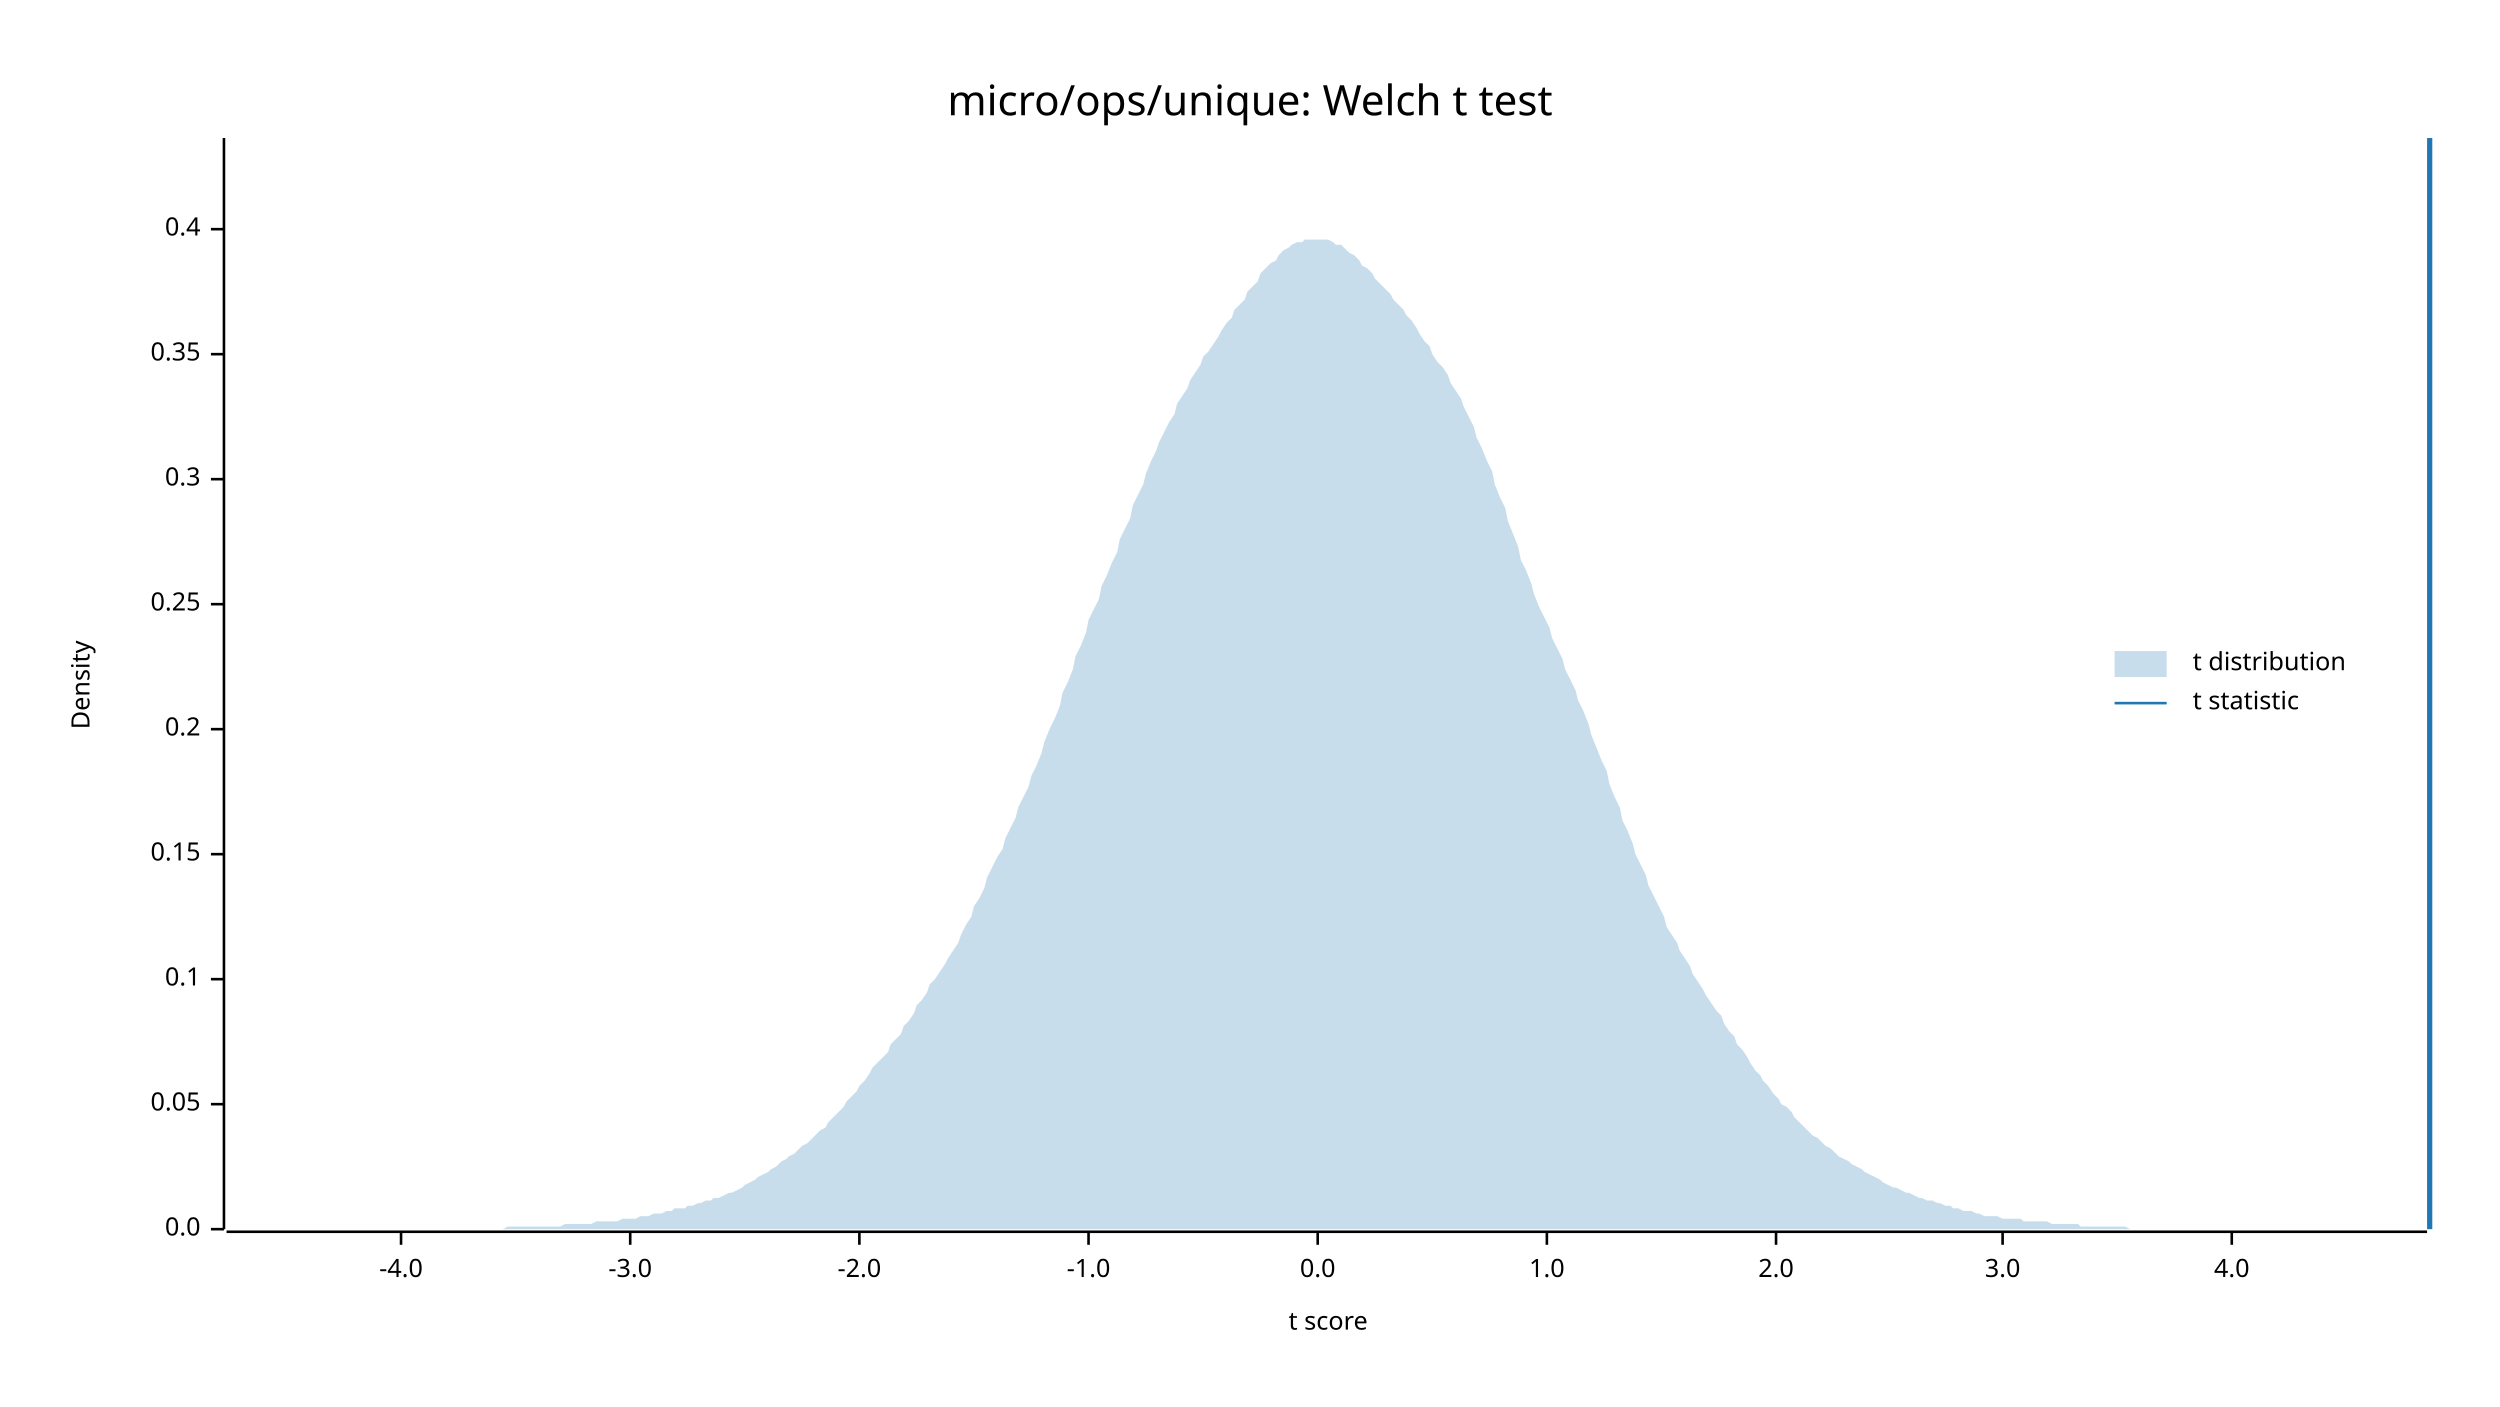
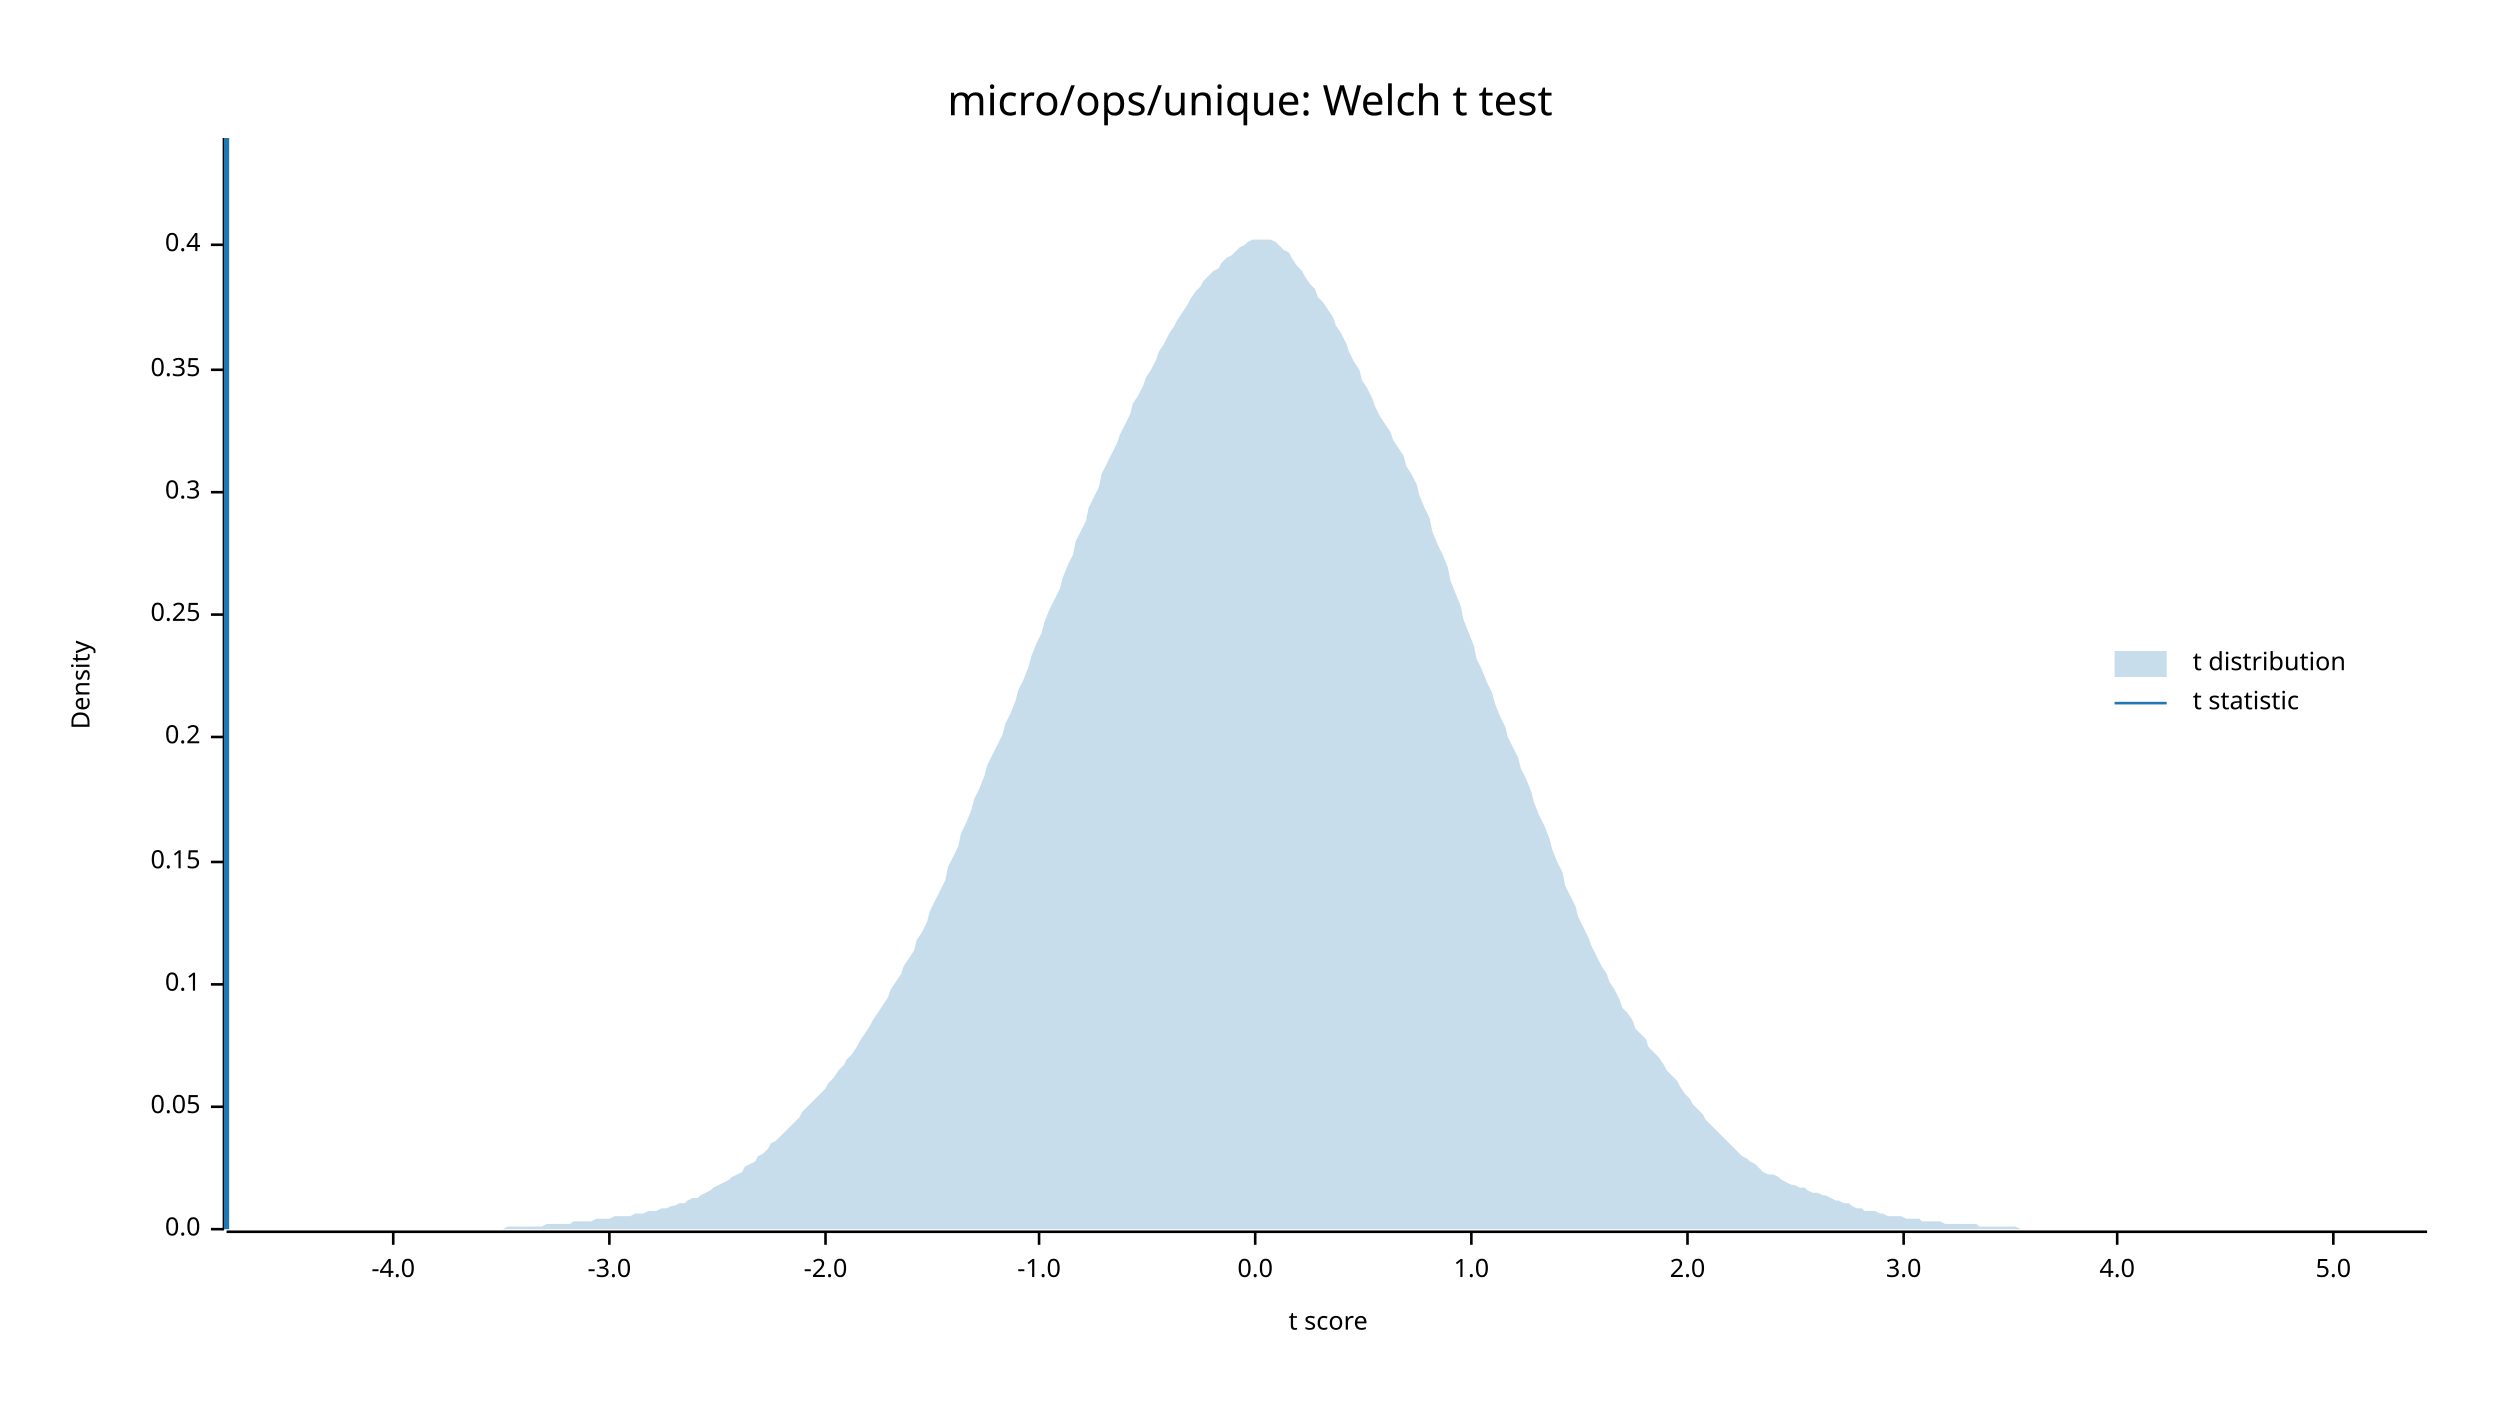
<svg xmlns="http://www.w3.org/2000/svg" width="960" height="540" viewBox="0 0 960 540">
  <text x="480" y="32" dy="0.76em" text-anchor="middle" font-family="sans-serif" font-size="16.129" opacity="1" fill="#000000">
micro/ops/unique: Welch t test
</text>
  <text x="27" y="263" dy="0.76em" text-anchor="middle" font-family="sans-serif" font-size="9.677" opacity="1" fill="#000000" transform="rotate(270, 27, 263)">
Density
</text>
  <text x="510" y="513" dy="-0.5ex" text-anchor="middle" font-family="sans-serif" font-size="9.677" opacity="1" fill="#000000">
t score
</text>
  <polyline fill="none" opacity="1" stroke="#000000" stroke-width="1" points="86,53 86,472 " />
  <text x="77" y="472" dy="0.5ex" text-anchor="end" font-family="sans-serif" font-size="9.677" opacity="1" fill="#000000">
0.0
</text>
  <polyline fill="none" opacity="1" stroke="#000000" stroke-width="1" points="81,472 86,472 " />
-   <text x="77" y="424" dy="0.5ex" text-anchor="end" font-family="sans-serif" font-size="9.677" opacity="1" fill="#000000">
+   <text x="77" y="425" dy="0.5ex" text-anchor="end" font-family="sans-serif" font-size="9.677" opacity="1" fill="#000000">
0.05
</text>
-   <polyline fill="none" opacity="1" stroke="#000000" stroke-width="1" points="81,424 86,424 " />
-   <text x="77" y="376" dy="0.5ex" text-anchor="end" font-family="sans-serif" font-size="9.677" opacity="1" fill="#000000">
+   <polyline fill="none" opacity="1" stroke="#000000" stroke-width="1" points="81,425 86,425 " />
+   <text x="77" y="378" dy="0.5ex" text-anchor="end" font-family="sans-serif" font-size="9.677" opacity="1" fill="#000000">
0.1
</text>
-   <polyline fill="none" opacity="1" stroke="#000000" stroke-width="1" points="81,376 86,376 " />
-   <text x="77" y="328" dy="0.5ex" text-anchor="end" font-family="sans-serif" font-size="9.677" opacity="1" fill="#000000">
+   <polyline fill="none" opacity="1" stroke="#000000" stroke-width="1" points="81,378 86,378 " />
+   <text x="77" y="331" dy="0.5ex" text-anchor="end" font-family="sans-serif" font-size="9.677" opacity="1" fill="#000000">
0.15
</text>
-   <polyline fill="none" opacity="1" stroke="#000000" stroke-width="1" points="81,328 86,328 " />
-   <text x="77" y="280" dy="0.5ex" text-anchor="end" font-family="sans-serif" font-size="9.677" opacity="1" fill="#000000">
+   <polyline fill="none" opacity="1" stroke="#000000" stroke-width="1" points="81,331 86,331 " />
+   <text x="77" y="283" dy="0.5ex" text-anchor="end" font-family="sans-serif" font-size="9.677" opacity="1" fill="#000000">
0.2
</text>
-   <polyline fill="none" opacity="1" stroke="#000000" stroke-width="1" points="81,280 86,280 " />
-   <text x="77" y="232" dy="0.5ex" text-anchor="end" font-family="sans-serif" font-size="9.677" opacity="1" fill="#000000">
+   <polyline fill="none" opacity="1" stroke="#000000" stroke-width="1" points="81,283 86,283 " />
+   <text x="77" y="236" dy="0.5ex" text-anchor="end" font-family="sans-serif" font-size="9.677" opacity="1" fill="#000000">
0.25
</text>
-   <polyline fill="none" opacity="1" stroke="#000000" stroke-width="1" points="81,232 86,232 " />
-   <text x="77" y="184" dy="0.5ex" text-anchor="end" font-family="sans-serif" font-size="9.677" opacity="1" fill="#000000">
+   <polyline fill="none" opacity="1" stroke="#000000" stroke-width="1" points="81,236 86,236 " />
+   <text x="77" y="189" dy="0.5ex" text-anchor="end" font-family="sans-serif" font-size="9.677" opacity="1" fill="#000000">
0.3
</text>
-   <polyline fill="none" opacity="1" stroke="#000000" stroke-width="1" points="81,184 86,184 " />
-   <text x="77" y="136" dy="0.5ex" text-anchor="end" font-family="sans-serif" font-size="9.677" opacity="1" fill="#000000">
+   <polyline fill="none" opacity="1" stroke="#000000" stroke-width="1" points="81,189 86,189 " />
+   <text x="77" y="142" dy="0.5ex" text-anchor="end" font-family="sans-serif" font-size="9.677" opacity="1" fill="#000000">
0.35
</text>
-   <polyline fill="none" opacity="1" stroke="#000000" stroke-width="1" points="81,136 86,136 " />
-   <text x="77" y="88" dy="0.5ex" text-anchor="end" font-family="sans-serif" font-size="9.677" opacity="1" fill="#000000">
+   <polyline fill="none" opacity="1" stroke="#000000" stroke-width="1" points="81,142 86,142 " />
+   <text x="77" y="94" dy="0.5ex" text-anchor="end" font-family="sans-serif" font-size="9.677" opacity="1" fill="#000000">
0.4
</text>
-   <polyline fill="none" opacity="1" stroke="#000000" stroke-width="1" points="81,88 86,88 " />
+   <polyline fill="none" opacity="1" stroke="#000000" stroke-width="1" points="81,94 86,94 " />
  <polyline fill="none" opacity="1" stroke="#000000" stroke-width="1" points="87,473 932,473 " />
-   <text x="154" y="483" dy="0.76em" text-anchor="middle" font-family="sans-serif" font-size="9.677" opacity="1" fill="#000000">
+   <text x="151" y="483" dy="0.76em" text-anchor="middle" font-family="sans-serif" font-size="9.677" opacity="1" fill="#000000">
-4.0
</text>
-   <polyline fill="none" opacity="1" stroke="#000000" stroke-width="1" points="154,473 154,478 " />
-   <text x="242" y="483" dy="0.76em" text-anchor="middle" font-family="sans-serif" font-size="9.677" opacity="1" fill="#000000">
+   <polyline fill="none" opacity="1" stroke="#000000" stroke-width="1" points="151,473 151,478 " />
+   <text x="234" y="483" dy="0.76em" text-anchor="middle" font-family="sans-serif" font-size="9.677" opacity="1" fill="#000000">
-3.0
</text>
-   <polyline fill="none" opacity="1" stroke="#000000" stroke-width="1" points="242,473 242,478 " />
-   <text x="330" y="483" dy="0.76em" text-anchor="middle" font-family="sans-serif" font-size="9.677" opacity="1" fill="#000000">
+   <polyline fill="none" opacity="1" stroke="#000000" stroke-width="1" points="234,473 234,478 " />
+   <text x="317" y="483" dy="0.76em" text-anchor="middle" font-family="sans-serif" font-size="9.677" opacity="1" fill="#000000">
-2.0
</text>
-   <polyline fill="none" opacity="1" stroke="#000000" stroke-width="1" points="330,473 330,478 " />
-   <text x="418" y="483" dy="0.76em" text-anchor="middle" font-family="sans-serif" font-size="9.677" opacity="1" fill="#000000">
+   <polyline fill="none" opacity="1" stroke="#000000" stroke-width="1" points="317,473 317,478 " />
+   <text x="399" y="483" dy="0.76em" text-anchor="middle" font-family="sans-serif" font-size="9.677" opacity="1" fill="#000000">
-1.0
</text>
-   <polyline fill="none" opacity="1" stroke="#000000" stroke-width="1" points="418,473 418,478 " />
-   <text x="506" y="483" dy="0.76em" text-anchor="middle" font-family="sans-serif" font-size="9.677" opacity="1" fill="#000000">
+   <polyline fill="none" opacity="1" stroke="#000000" stroke-width="1" points="399,473 399,478 " />
+   <text x="482" y="483" dy="0.76em" text-anchor="middle" font-family="sans-serif" font-size="9.677" opacity="1" fill="#000000">
0.0
</text>
-   <polyline fill="none" opacity="1" stroke="#000000" stroke-width="1" points="506,473 506,478 " />
-   <text x="594" y="483" dy="0.76em" text-anchor="middle" font-family="sans-serif" font-size="9.677" opacity="1" fill="#000000">
+   <polyline fill="none" opacity="1" stroke="#000000" stroke-width="1" points="482,473 482,478 " />
+   <text x="565" y="483" dy="0.76em" text-anchor="middle" font-family="sans-serif" font-size="9.677" opacity="1" fill="#000000">
1.0
</text>
-   <polyline fill="none" opacity="1" stroke="#000000" stroke-width="1" points="594,473 594,478 " />
-   <text x="682" y="483" dy="0.76em" text-anchor="middle" font-family="sans-serif" font-size="9.677" opacity="1" fill="#000000">
+   <polyline fill="none" opacity="1" stroke="#000000" stroke-width="1" points="565,473 565,478 " />
+   <text x="648" y="483" dy="0.76em" text-anchor="middle" font-family="sans-serif" font-size="9.677" opacity="1" fill="#000000">
2.0
</text>
-   <polyline fill="none" opacity="1" stroke="#000000" stroke-width="1" points="682,473 682,478 " />
-   <text x="769" y="483" dy="0.76em" text-anchor="middle" font-family="sans-serif" font-size="9.677" opacity="1" fill="#000000">
+   <polyline fill="none" opacity="1" stroke="#000000" stroke-width="1" points="648,473 648,478 " />
+   <text x="731" y="483" dy="0.76em" text-anchor="middle" font-family="sans-serif" font-size="9.677" opacity="1" fill="#000000">
3.0
</text>
-   <polyline fill="none" opacity="1" stroke="#000000" stroke-width="1" points="769,473 769,478 " />
-   <text x="857" y="483" dy="0.76em" text-anchor="middle" font-family="sans-serif" font-size="9.677" opacity="1" fill="#000000">
+   <polyline fill="none" opacity="1" stroke="#000000" stroke-width="1" points="731,473 731,478 " />
+   <text x="813" y="483" dy="0.76em" text-anchor="middle" font-family="sans-serif" font-size="9.677" opacity="1" fill="#000000">
4.0
</text>
-   <polyline fill="none" opacity="1" stroke="#000000" stroke-width="1" points="857,473 857,478 " />
-   <polygon opacity="0.25" fill="#1F78B4" points="87,472 88,472 90,472 92,472 93,472 95,472 97,472 98,472 100,472 102,472 103,472 105,472 107,472 109,472 110,472 112,472 114,472 115,472 117,472 119,472 120,472 122,472 124,472 125,472 127,472 129,472 131,472 132,472 134,472 136,472 137,472 139,472 141,472 142,472 144,472 146,472 147,472 149,472 151,472 153,472 154,472 156,472 158,472 159,472 161,472 163,472 164,472 166,472 168,472 169,472 171,472 173,472 175,472 176,472 178,472 180,472 181,472 183,472 185,472 186,472 188,472 190,472 191,472 193,472 195,471 197,471 198,471 200,471 202,471 203,471 205,471 207,471 208,471 210,471 212,471 214,471 215,471 217,470 219,470 220,470 222,470 224,470 225,470 227,470 229,469 230,469 232,469 234,469 236,469 237,469 239,468 241,468 242,468 244,468 246,467 247,467 249,467 251,466 252,466 254,466 256,465 258,465 259,464 261,464 263,464 264,463 266,463 268,462 269,462 271,461 273,461 274,460 276,460 278,459 280,458 281,458 283,457 285,456 286,455 288,454 290,453 291,452 293,451 295,450 296,449 298,448 300,446 302,445 303,444 305,443 307,441 308,440 310,439 312,437 313,436 315,434 317,433 318,431 320,429 322,427 324,425 325,423 327,421 329,419 330,417 332,415 334,412 335,410 337,408 339,406 341,404 342,401 344,399 346,397 347,394 349,392 351,389 352,386 354,384 356,381 357,378 359,376 361,373 363,370 364,368 366,365 368,362 369,359 371,355 373,352 374,348 376,345 378,341 379,337 381,333 383,329 385,326 386,322 388,318 390,314 391,310 393,306 395,302 396,298 398,294 400,289 401,285 403,280 405,276 407,271 408,266 410,262 412,257 413,252 415,248 417,243 418,238 420,234 422,230 423,225 425,221 427,216 429,212 430,207 432,203 434,199 435,194 437,190 439,186 440,182 442,177 444,173 445,170 447,166 449,162 451,159 452,155 454,152 456,149 457,146 459,143 461,140 462,137 464,135 466,132 468,129 469,127 471,124 473,122 474,119 476,117 478,115 479,112 481,110 483,108 484,105 486,103 488,101 490,100 491,98 493,96 495,95 496,94 498,93 500,93 501,92 503,92 505,92 506,92 508,92 510,92 512,93 513,94 515,94 517,96 518,97 520,98 522,100 523,102 525,103 527,105 528,107 530,109 532,111 534,113 535,115 537,117 539,119 540,121 542,123 544,126 545,128 547,131 549,133 550,136 552,139 554,141 556,144 557,147 559,150 561,153 562,156 564,160 566,164 567,168 569,172 571,177 573,181 574,186 576,191 578,195 579,200 581,205 583,210 584,215 586,219 588,224 589,228 591,233 593,237 595,241 596,245 598,249 600,253 601,257 603,261 605,265 606,269 608,273 610,278 611,282 613,287 615,292 617,296 618,301 620,306 622,310 623,315 625,319 627,324 628,328 630,332 632,336 633,340 635,344 637,348 639,352 640,356 642,359 644,362 645,365 647,368 649,371 650,374 652,377 654,380 655,382 657,385 659,388 661,390 662,393 664,396 666,398 667,401 669,403 671,406 672,408 674,411 676,413 677,415 679,417 681,420 683,422 684,424 686,425 688,427 689,429 691,431 693,433 694,434 696,436 698,437 700,439 701,440 703,441 705,443 706,444 708,445 710,446 711,447 713,448 715,449 716,450 718,451 720,452 722,453 723,454 725,455 727,456 728,456 730,457 732,458 733,458 735,459 737,460 738,460 740,461 742,461 744,462 745,462 747,463 749,463 750,464 752,464 754,465 755,465 757,465 759,466 760,466 762,467 764,467 766,467 767,467 769,468 771,468 772,468 774,468 776,468 777,469 779,469 781,469 782,469 784,469 786,469 788,470 789,470 791,470 793,470 794,470 796,470 798,470 799,471 801,471 803,471 804,471 806,471 808,471 810,471 811,471 813,471 815,471 816,471 818,472 820,472 821,472 823,472 825,472 827,472 828,472 830,472 832,472 833,472 835,472 837,472 838,472 840,472 842,472 843,472 845,472 847,472 849,472 850,472 852,472 854,472 855,472 857,472 859,472 860,472 862,472 864,472 865,472 867,472 869,472 871,472 872,472 874,472 876,472 877,472 879,472 881,472 882,472 884,472 886,472 887,472 889,472 891,472 893,472 894,472 896,472 898,472 899,472 901,472 903,472 904,472 906,472 908,472 909,472 911,472 913,472 915,472 916,472 918,472 920,472 921,472 923,472 925,472 926,472 928,472 930,472 932,472 932,472 87,472 " />
-   <polyline fill="none" opacity="1" stroke="#1F78B4" stroke-width="2" points="933,472 933,53 " />
+   <polyline fill="none" opacity="1" stroke="#000000" stroke-width="1" points="813,473 813,478 " />
+   <text x="896" y="483" dy="0.76em" text-anchor="middle" font-family="sans-serif" font-size="9.677" opacity="1" fill="#000000">
+ 5.0
+ </text>
+   <polyline fill="none" opacity="1" stroke="#000000" stroke-width="1" points="896,473 896,478 " />
+   <polygon opacity="0.25" fill="#1F78B4" points="87,472 88,472 90,472 92,472 93,472 95,472 97,472 98,472 100,472 102,472 103,472 105,472 107,472 109,472 110,472 112,472 114,472 115,472 117,472 119,472 120,472 122,472 124,472 125,472 127,472 129,472 131,472 132,472 134,472 136,472 137,472 139,472 141,472 142,472 144,472 146,472 147,472 149,472 151,472 153,472 154,472 156,472 158,472 159,472 161,472 163,472 164,472 166,472 168,472 169,472 171,472 173,472 175,472 176,472 178,472 180,472 181,472 183,472 185,472 186,472 188,472 190,472 191,472 193,472 195,471 197,471 198,471 200,471 202,471 203,471 205,471 207,471 208,471 210,470 212,470 214,470 215,470 217,470 219,470 220,469 222,469 224,469 225,469 227,469 229,468 230,468 232,468 234,468 236,467 237,467 239,467 241,467 242,467 244,466 246,466 247,466 249,465 251,465 252,465 254,464 256,464 258,463 259,463 261,462 263,462 264,461 266,460 268,460 269,459 271,458 273,457 274,456 276,455 278,454 280,453 281,452 283,451 285,450 286,448 288,447 290,446 291,444 293,443 295,441 296,439 298,438 300,436 302,434 303,433 305,431 307,429 308,427 310,425 312,423 313,422 315,420 317,418 318,416 320,414 322,411 324,409 325,407 327,405 329,402 330,400 332,397 334,394 335,392 337,389 339,386 341,383 342,380 344,377 346,374 347,371 349,368 351,365 352,361 354,358 356,354 357,350 359,346 361,342 363,338 364,333 366,329 368,325 369,320 371,316 373,311 374,307 376,303 378,298 379,294 381,290 383,286 385,282 386,278 388,274 390,269 391,265 393,261 395,256 396,252 398,247 400,243 401,239 403,234 405,230 407,226 408,222 410,217 412,213 413,208 415,204 417,200 418,195 420,191 422,187 423,182 425,178 427,174 429,170 430,167 432,163 434,159 435,155 437,152 439,148 440,145 442,142 444,138 445,135 447,132 449,128 451,125 452,123 454,120 456,117 457,115 459,112 461,110 462,108 464,106 466,104 468,103 469,101 471,99 473,98 474,97 476,95 478,94 479,93 481,92 483,92 484,92 486,92 488,92 490,93 491,94 493,96 495,97 496,99 498,102 500,104 501,106 503,109 505,111 506,114 508,116 510,119 512,122 513,125 515,128 517,132 518,135 520,139 522,142 523,146 525,149 527,153 528,156 530,160 532,163 534,166 535,169 537,172 539,175 540,179 542,182 544,186 545,190 547,195 549,199 550,204 552,209 554,213 556,218 557,223 559,228 561,233 562,238 564,243 566,248 567,253 569,257 571,262 573,266 574,270 576,275 578,279 579,283 581,287 583,291 584,295 586,299 588,304 589,308 591,313 593,317 595,322 596,326 598,331 600,335 601,340 603,344 605,348 606,352 608,356 610,360 611,363 613,367 615,371 617,374 618,377 620,380 622,384 623,387 625,389 627,392 628,395 630,397 632,399 633,402 635,404 637,406 639,409 640,411 642,413 644,415 645,417 647,420 649,422 650,424 652,426 654,428 655,430 657,432 659,434 661,436 662,437 664,439 666,441 667,442 669,444 671,445 672,446 674,447 676,449 677,450 679,451 681,451 683,452 684,453 686,454 688,455 689,455 691,456 693,456 694,457 696,458 698,458 700,459 701,459 703,460 705,461 706,461 708,462 710,462 711,463 713,464 715,464 716,465 718,465 720,465 722,466 723,466 725,467 727,467 728,467 730,467 732,468 733,468 735,468 737,468 738,469 740,469 742,469 744,469 745,469 747,470 749,470 750,470 752,470 754,470 755,470 757,470 759,470 760,471 762,471 764,471 766,471 767,471 769,471 771,471 772,471 774,471 776,472 777,472 779,472 781,472 782,472 784,472 786,472 788,472 789,472 791,472 793,472 794,472 796,472 798,472 799,472 801,472 803,472 804,472 806,472 808,472 810,472 811,472 813,472 815,472 816,472 818,472 820,472 821,472 823,472 825,472 827,472 828,472 830,472 832,472 833,472 835,472 837,472 838,472 840,472 842,472 843,472 845,472 847,472 849,472 850,472 852,472 854,472 855,472 857,472 859,472 860,472 862,472 864,472 865,472 867,472 869,472 871,472 872,472 874,472 876,472 877,472 879,472 881,472 882,472 884,472 886,472 887,472 889,472 891,472 893,472 894,472 896,472 898,472 899,472 901,472 903,472 904,472 906,472 908,472 909,472 911,472 913,472 915,472 916,472 918,472 920,472 921,472 923,472 925,472 926,472 928,472 930,472 932,472 932,472 87,472 " />
+   <polyline fill="none" opacity="1" stroke="#1F78B4" stroke-width="2" points="87,472 87,53 " />
  <text x="842" y="250" dy="0.76em" text-anchor="start" font-family="sans-serif" font-size="9.677" opacity="1" fill="#000000">
t distribution
</text>
  <text x="842" y="265" dy="0.76em" text-anchor="start" font-family="sans-serif" font-size="9.677" opacity="1" fill="#000000">
t statistic
</text>
  <rect x="812" y="250" width="20" height="10" opacity="0.25" fill="#1F78B4" stroke="none" />
  <polyline fill="none" opacity="1" stroke="#1F78B4" stroke-width="1" points="812,270 832,270 " />
</svg>
